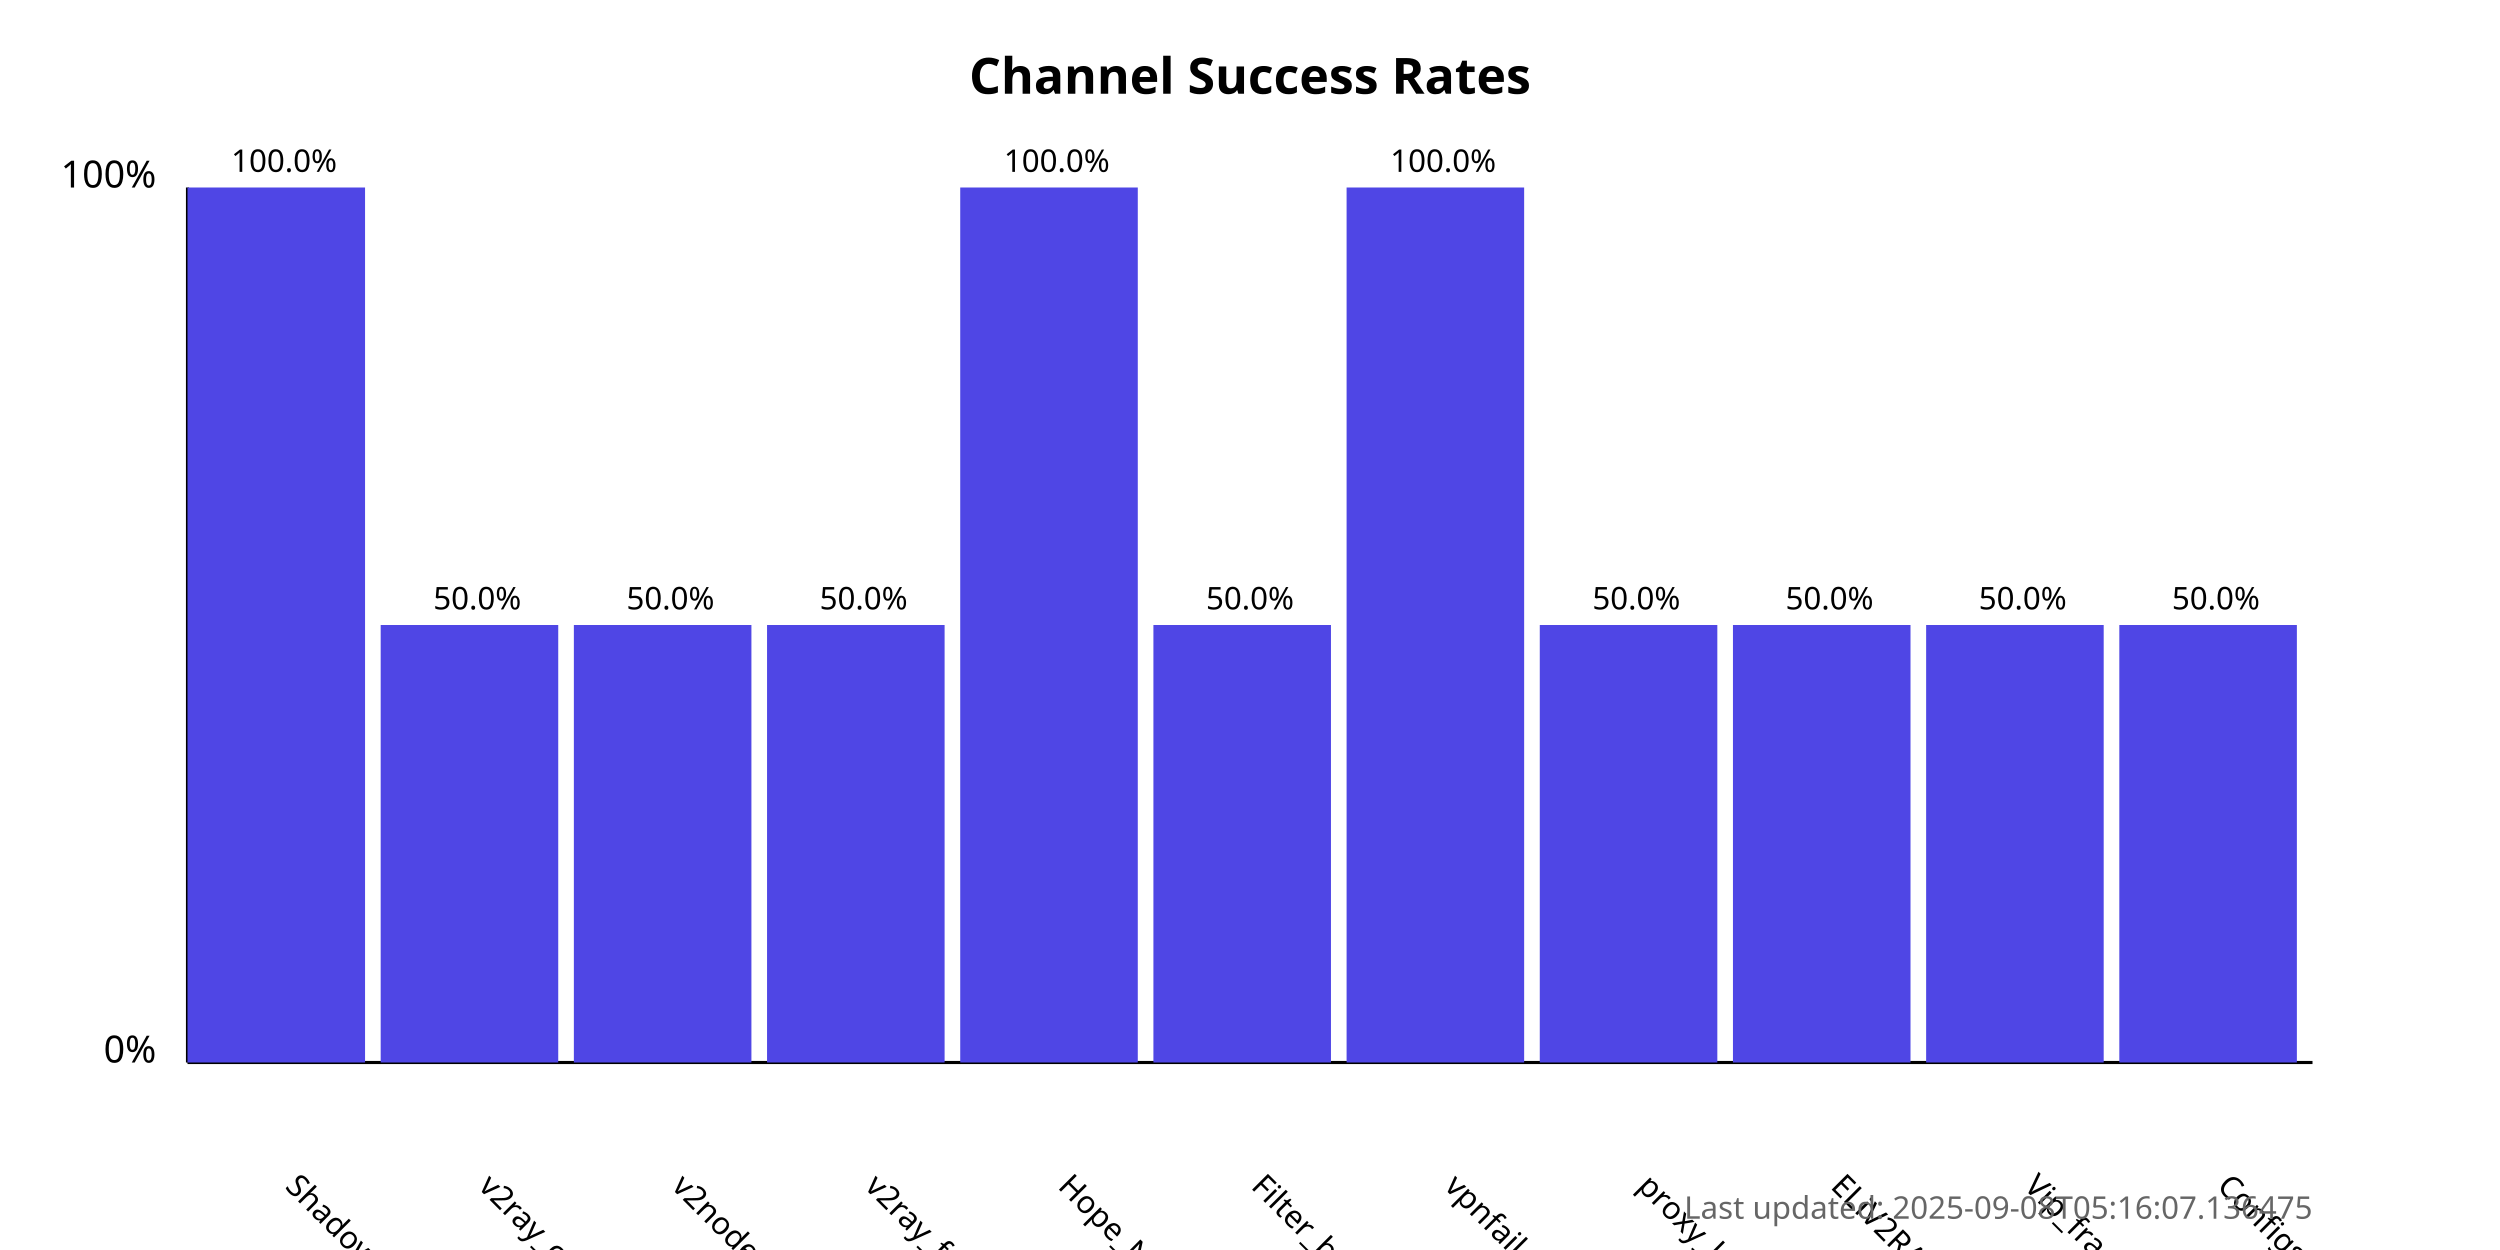
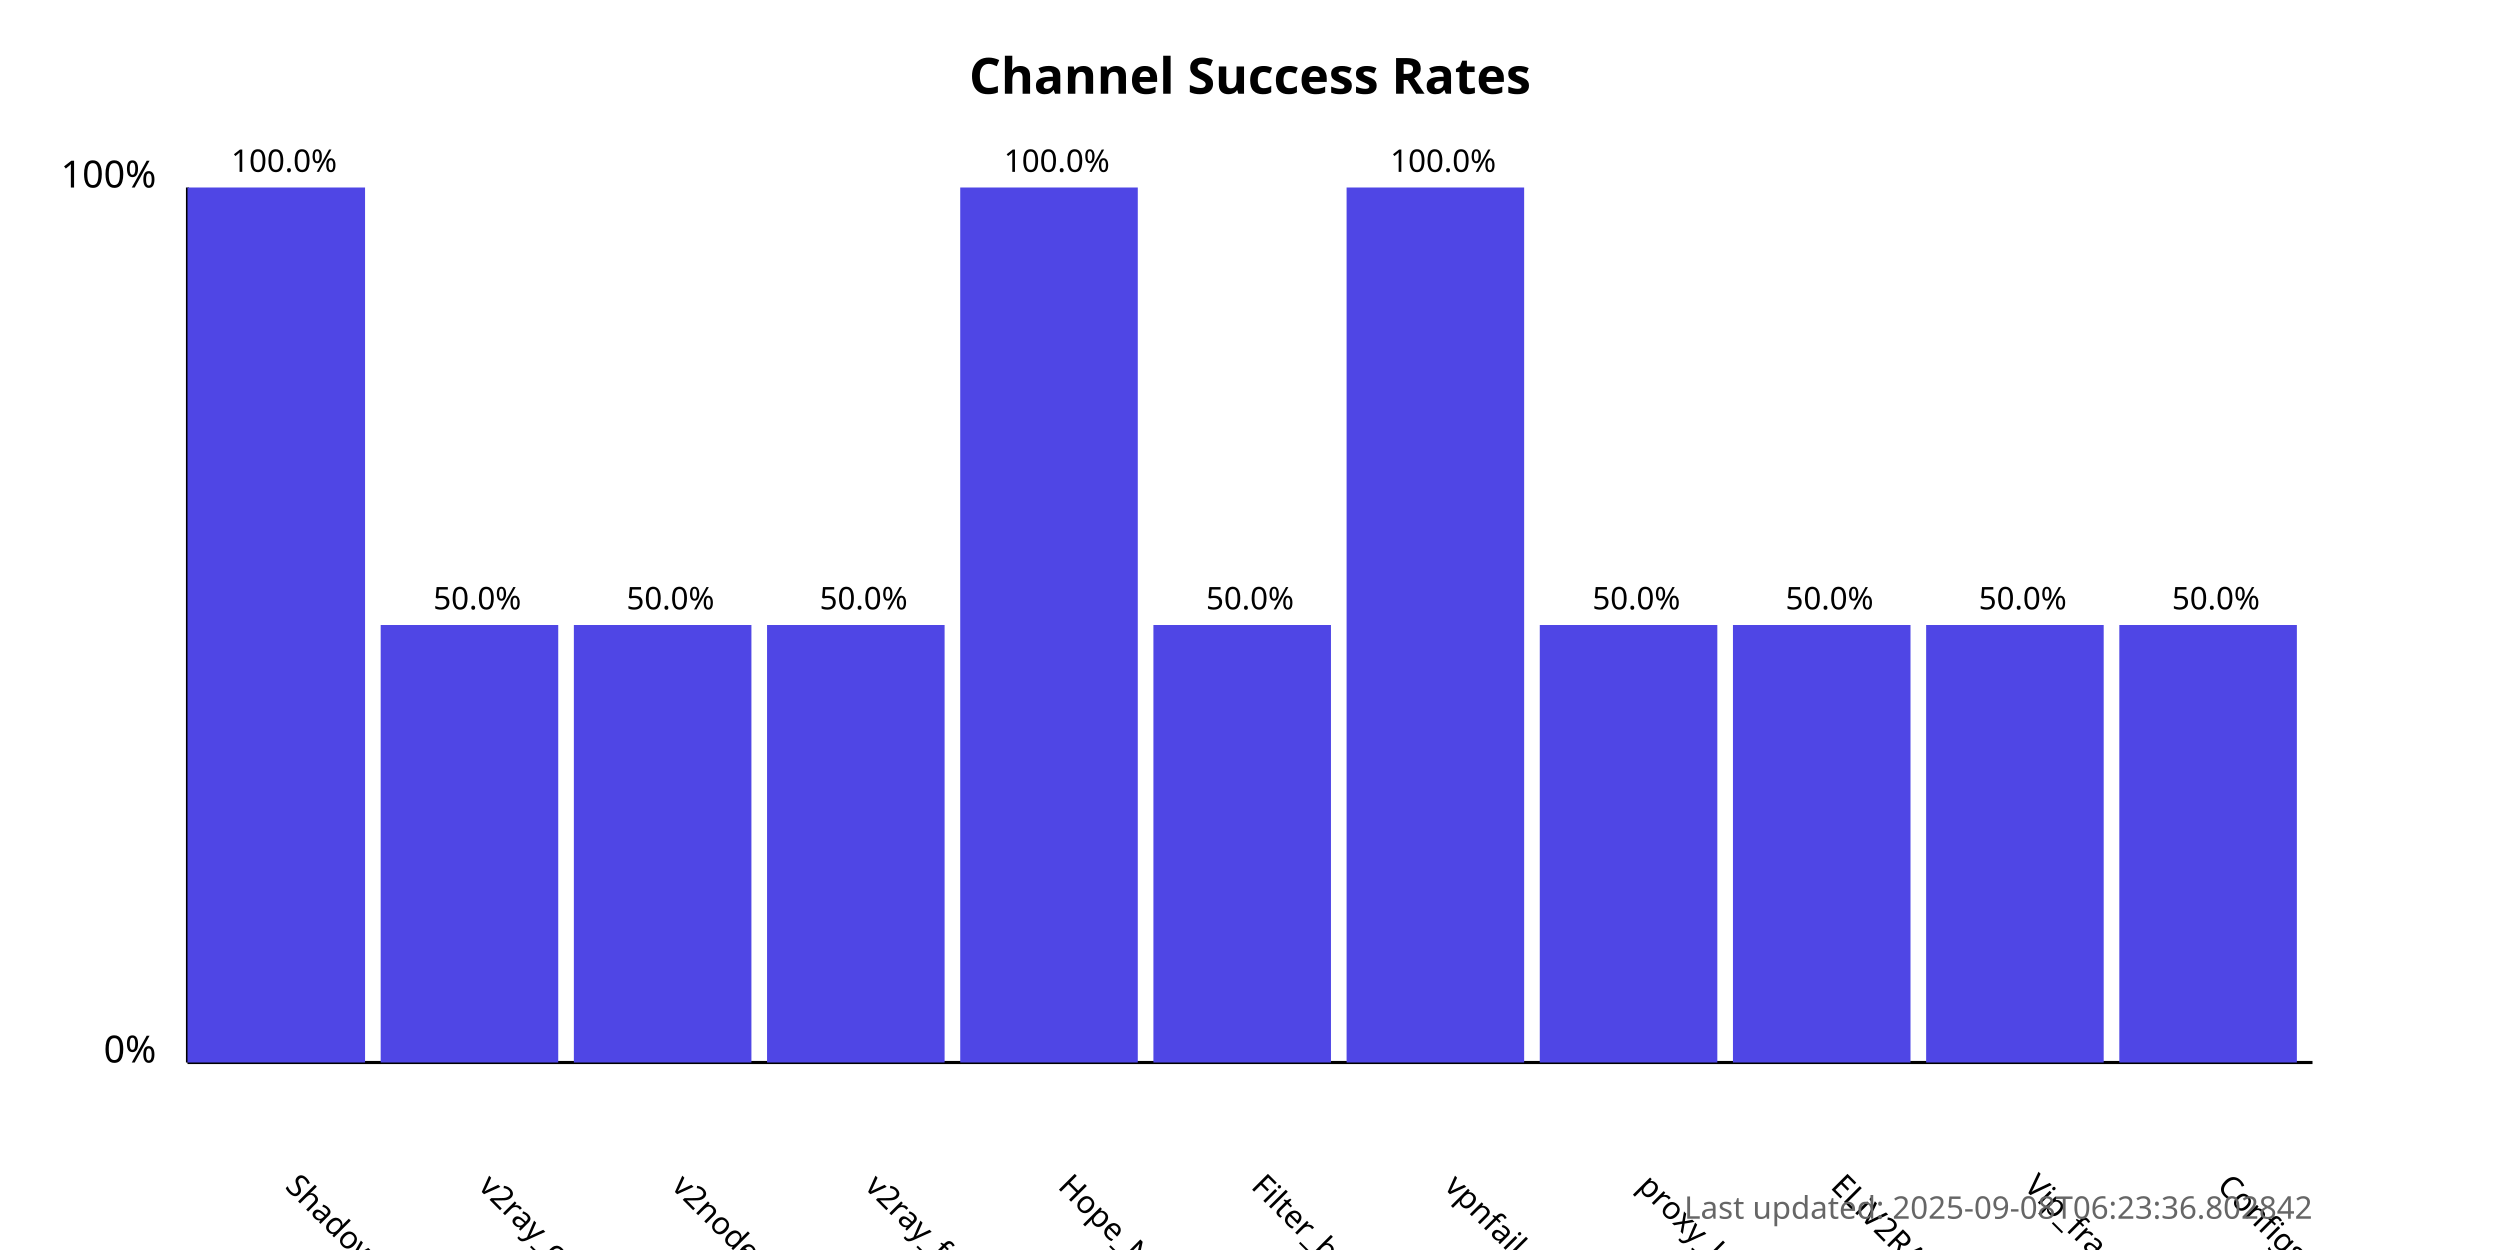
<svg xmlns="http://www.w3.org/2000/svg" width="800" height="400">
  <style>
            .chart-title { font: bold 16px sans-serif; }
            .axis-label { font: 12px sans-serif; }
            .tick-label { font: 10px sans-serif; }
            .bar { fill: #4f46e5; }
            .bar:hover { fill: #6366f1; }
            .timestamp { font: 10px sans-serif; fill: #666; }
        </style>
  <text x="400.0" y="30" text-anchor="middle" class="chart-title">
            Channel Success Rates
        </text>
  <line x1="60" y1="340" x2="60" y2="60" stroke="black" stroke-width="1" />
  <line x1="60" y1="340" x2="740" y2="340" stroke="black" stroke-width="1" />
  <text x="50" y="340" text-anchor="end" class="axis-label">0%</text>
  <text x="50" y="60" text-anchor="end" class="axis-label">100%</text>
  <g>
    <rect x="60" y="60.0" width="56.818" height="280.0" class="bar" />
    <text x="90.909" y="380" transform="rotate(45, 90.90909, 380)" text-anchor="start" class="tick-label">
                ShadowProxy66
            </text>
    <text x="90.909" y="55.0" text-anchor="middle" class="tick-label">
                100.0%
            </text>
  </g>
  <g>
    <rect x="121.818" y="200.0" width="56.818" height="140.0" class="bar" />
    <text x="152.727" y="380" transform="rotate(45, 152.7273, 380)" text-anchor="start" class="tick-label">
                v2ray_configs_pool
            </text>
    <text x="152.727" y="195.0" text-anchor="middle" class="tick-label">
                50.0%
            </text>
  </g>
  <g>
    <rect x="183.636" y="200.0" width="56.818" height="140.0" class="bar" />
    <text x="214.545" y="380" transform="rotate(45, 214.5455, 380)" text-anchor="start" class="tick-label">
                v2nodes
            </text>
    <text x="214.545" y="195.0" text-anchor="middle" class="tick-label">
                50.0%
            </text>
  </g>
  <g>
    <rect x="245.455" y="200.0" width="56.818" height="140.0" class="bar" />
    <text x="276.364" y="380" transform="rotate(45, 276.3636, 380)" text-anchor="start" class="tick-label">
                v2ray_free_conf
            </text>
    <text x="276.364" y="195.0" text-anchor="middle" class="tick-label">
                50.0%
            </text>
  </g>
  <g>
    <rect x="307.273" y="60.0" width="56.818" height="280.0" class="bar" />
    <text x="338.182" y="380" transform="rotate(45, 338.1818, 380)" text-anchor="start" class="tick-label">
                Hope_Net
            </text>
    <text x="338.182" y="55.0" text-anchor="middle" class="tick-label">
                100.0%
            </text>
  </g>
  <g>
    <rect x="369.091" y="200.0" width="56.818" height="140.0" class="bar" />
    <text x="400.0" y="380" transform="rotate(45, 400.0, 380)" text-anchor="start" class="tick-label">
                Filter_breaker
            </text>
    <text x="400.0" y="195.0" text-anchor="middle" class="tick-label">
                50.0%
            </text>
  </g>
  <g>
    <rect x="430.909" y="60.0" width="56.818" height="280.0" class="bar" />
    <text x="461.818" y="380" transform="rotate(45, 461.8182, 380)" text-anchor="start" class="tick-label">
                vpnfail_vless
            </text>
    <text x="461.818" y="55.0" text-anchor="middle" class="tick-label">
                100.0%
            </text>
  </g>
  <g>
    <rect x="492.727" y="200.0" width="56.818" height="140.0" class="bar" />
    <text x="523.636" y="380" transform="rotate(45, 523.6364, 380)" text-anchor="start" class="tick-label">
                proxy_kafee
            </text>
    <text x="523.636" y="195.0" text-anchor="middle" class="tick-label">
                50.0%
            </text>
  </g>
  <g>
    <rect x="554.545" y="200.0" width="56.818" height="140.0" class="bar" />
    <text x="585.455" y="380" transform="rotate(45, 585.4545, 380)" text-anchor="start" class="tick-label">
                ELiV2RAY
            </text>
    <text x="585.455" y="195.0" text-anchor="middle" class="tick-label">
                50.0%
            </text>
  </g>
  <g>
    <rect x="616.364" y="200.0" width="56.818" height="140.0" class="bar" />
    <text x="647.273" y="380" transform="rotate(45, 647.2727, 380)" text-anchor="start" class="tick-label">
                Vip_fragment_v2ray
            </text>
    <text x="647.273" y="195.0" text-anchor="middle" class="tick-label">
                50.0%
            </text>
  </g>
  <g>
    <rect x="678.182" y="200.0" width="56.818" height="140.0" class="bar" />
    <text x="709.091" y="380" transform="rotate(45, 709.0909, 380)" text-anchor="start" class="tick-label">
                ConfigsHubPlus
            </text>
    <text x="709.091" y="195.0" text-anchor="middle" class="tick-label">
                50.0%
            </text>
  </g>
  <text x="740" y="390" text-anchor="end" class="timestamp">
-             Last updated: 2025-09-08T05:16:07.136475
+             Last updated: 2025-09-08T06:23:36.802842
        </text>
</svg>
